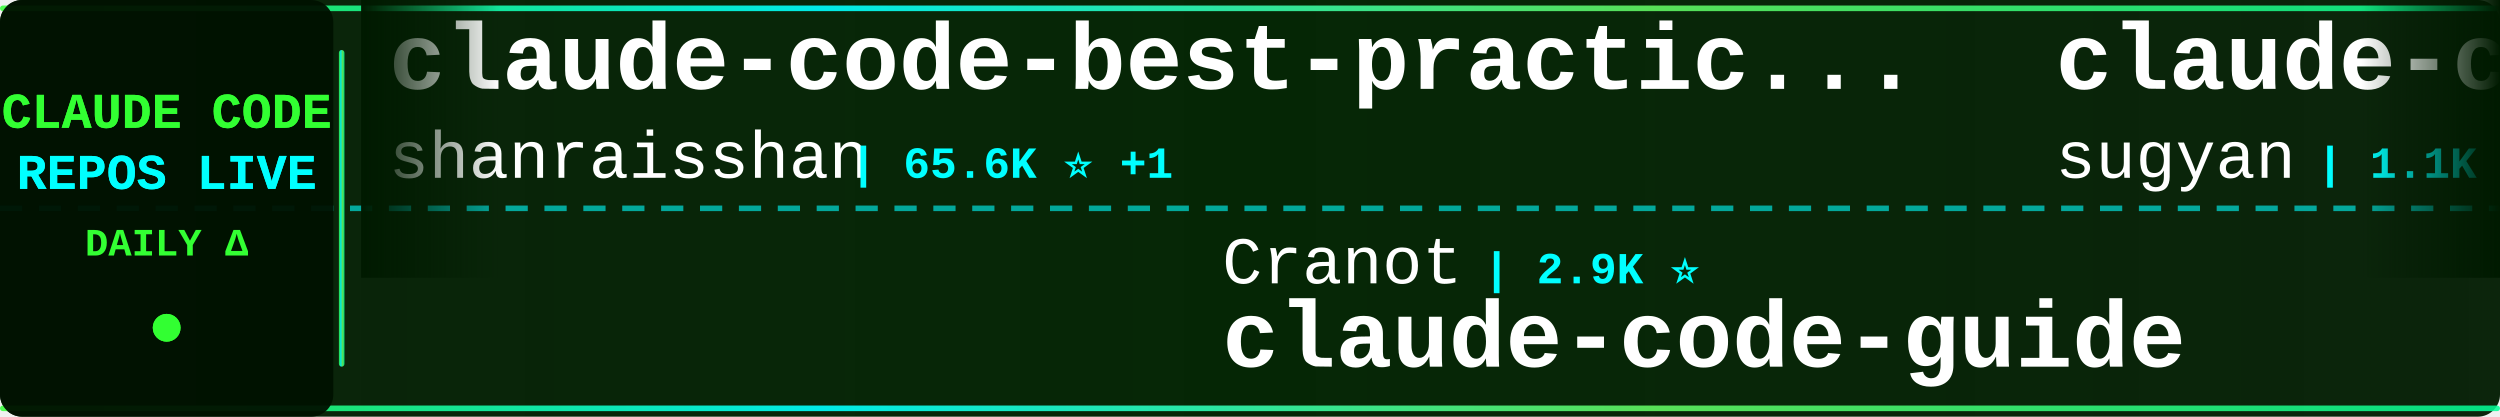
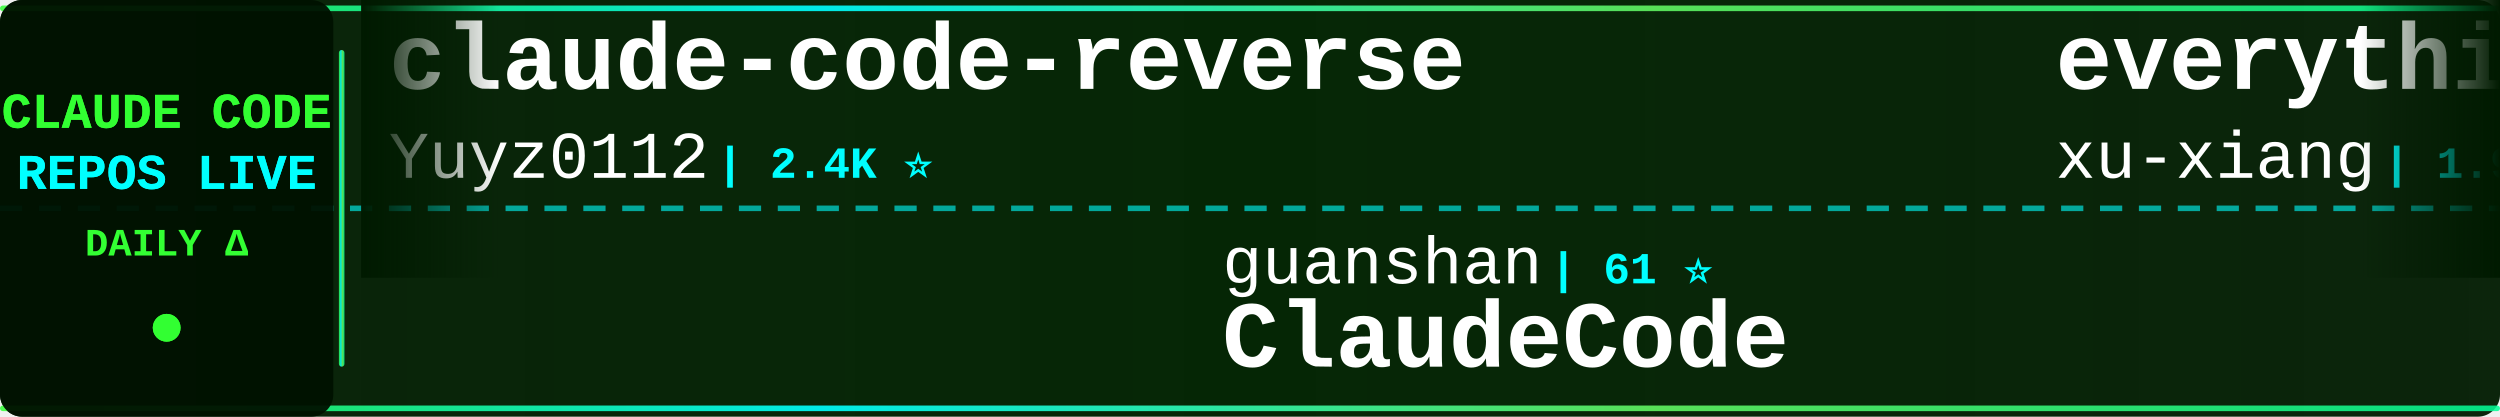
<svg xmlns="http://www.w3.org/2000/svg" width="900" height="150">
  <defs>
    <linearGradient id="tickerBg" x1="0%" y1="0%" x2="100%" y2="0%">
      <stop offset="0%" style="stop-color:#001a00;stop-opacity:0.95" />
      <stop offset="50%" style="stop-color:#002200;stop-opacity:0.98" />
      <stop offset="100%" style="stop-color:#001a00;stop-opacity:0.95" />
    </linearGradient>
    <linearGradient id="borderGrad" x1="0%" y1="0%" x2="100%" y2="0%">
      <stop offset="0%" style="stop-color:#33ff33;stop-opacity:0.85">
        <animate attributeName="stop-opacity" values="0.85;1;0.85" dur="2s" repeatCount="indefinite" />
      </stop>
      <stop offset="33%" style="stop-color:#00ffff;stop-opacity:0.9">
        <animate attributeName="stop-opacity" values="0.9;1;0.9" dur="2.2s" repeatCount="indefinite" />
      </stop>
      <stop offset="66%" style="stop-color:#66ff66;stop-opacity:0.85">
        <animate attributeName="stop-opacity" values="0.85;1;0.85" dur="1.8s" repeatCount="indefinite" />
      </stop>
      <stop offset="100%" style="stop-color:#00ff99;stop-opacity:0.85">
        <animate attributeName="stop-opacity" values="0.85;1;0.85" dur="2s" repeatCount="indefinite" />
      </stop>
    </linearGradient>
    <filter id="textGlow">
      <feGaussianBlur stdDeviation="0.1" result="coloredBlur" />
      <feMerge>
        <feMergeNode in="coloredBlur" />
        <feMergeNode in="SourceGraphic" />
      </feMerge>
    </filter>
    <filter id="metricGlow">
      <feGaussianBlur stdDeviation="0.2" result="coloredBlur" />
      <feMerge>
        <feMergeNode in="coloredBlur" />
        <feMergeNode in="SourceGraphic" />
      </feMerge>
    </filter>
    <linearGradient id="leftFade" x1="0%" y1="0%" x2="100%" y2="0%">
      <stop offset="0%" style="stop-color:#001a00;stop-opacity:1" />
      <stop offset="100%" style="stop-color:#001a00;stop-opacity:0" />
    </linearGradient>
    <linearGradient id="rightFade" x1="0%" y1="0%" x2="100%" y2="0%">
      <stop offset="0%" style="stop-color:#001a00;stop-opacity:0" />
      <stop offset="100%" style="stop-color:#001a00;stop-opacity:1" />
    </linearGradient>
  </defs>
  <rect width="900" height="150" fill="url(#tickerBg)" rx="8" />
  <rect x="0" y="2" width="900" height="2" fill="url(#borderGrad)" rx="1" />
  <rect x="0" y="146" width="900" height="2" fill="url(#borderGrad)" rx="1" />
  <line x1="0" y1="75" x2="900" y2="75" stroke="#00ffff" stroke-width="2" stroke-dasharray="8 6" opacity="0.6" />
  <rect x="0" y="0" width="120" height="150" fill="#001100" opacity="0.95" rx="8" />
  <text x="60" y="46" font-family="'Courier New', monospace" font-size="18" font-weight="bold" fill="#33ff33" text-anchor="middle" filter="url(#textGlow)">
    CLAUDE CODE
  </text>
  <text x="60" y="68" font-family="'Courier New', monospace" font-size="18" font-weight="bold" fill="#00ffff" text-anchor="middle" filter="url(#textGlow)">
    REPOS LIVE
  </text>
  <text x="60" y="92" font-family="'Courier New', monospace" font-size="14" font-weight="bold" fill="#33ff33" text-anchor="middle">
    DAILY Δ
  </text>
  <circle cx="60" cy="118" r="5" fill="#33ff33" filter="url(#metricGlow)">
    <animate attributeName="r" values="4;6;4" dur="1.5s" repeatCount="indefinite" />
    <animate attributeName="opacity" values="0.6;1;0.6" dur="1.5s" repeatCount="indefinite" />
  </circle>
  <rect x="122" y="18" width="2" height="114" fill="url(#borderGrad)" rx="1" />
  <clipPath id="tickerClip">
    <rect x="130" y="0" width="770" height="150" />
  </clipPath>
  <g clip-path="url(#tickerClip)">
    <g id="tickerItems">
      <animateTransform attributeName="transform" attributeType="XML" type="translate" from="0 0" to="-3000 0" dur="54s" repeatCount="indefinite" />
      <g transform="translate(0, 0)">
-         <text x="140" y="32" font-family="'Courier New', monospace" font-size="34" font-weight="bold" fill="#ffffff">claude-code-best-practic...</text>
-         <text x="140" y="64" font-family="'Courier New', monospace" font-size="24" font-weight="normal" fill="#ffffff" opacity="1.0">shanraisshan</text>
-         <text x="306" y="64" font-family="'Courier New', monospace" font-size="16" font-weight="bold" fill="#00ffff"> | 65.6K ⭐ +1</text>
+         <text x="140" y="32" font-family="'Courier New', monospace" font-size="34" font-weight="bold" fill="#ffffff">claude-code-reverse</text>
+         <text x="140" y="64" font-family="'Courier New', monospace" font-size="24" font-weight="normal" fill="#ffffff" opacity="1.0">Yuyz0112</text>
+         <text x="258" y="64" font-family="'Courier New', monospace" font-size="16" font-weight="bold" fill="#00ffff"> | 2.4K ⭐</text>
      </g>
      <g transform="translate(300, 0)">
-         <text x="140" y="102" font-family="'Courier New', monospace" font-size="24" font-weight="normal" fill="#ffffff" opacity="1.0">Cranot</text>
-         <text x="234" y="102" font-family="'Courier New', monospace" font-size="16" font-weight="bold" fill="#00ffff"> | 2.9K ⭐</text>
+         <text x="140" y="102" font-family="'Courier New', monospace" font-size="24" font-weight="normal" fill="#ffffff" opacity="1.0">guanshan</text>
+         <text x="258" y="102" font-family="'Courier New', monospace" font-size="16" font-weight="bold" fill="#00ffff"> | 61 ⭐</text>
+         <text x="140" y="132" font-family="'Courier New', monospace" font-size="34" font-weight="bold" fill="#ffffff">ClaudeCode</text>
+       </g>
+       <g transform="translate(600, 0)">
+         <text x="140" y="32" font-family="'Courier New', monospace" font-size="34" font-weight="bold" fill="#ffffff">everything-claude-code-z...</text>
+         <text x="140" y="64" font-family="'Courier New', monospace" font-size="24" font-weight="normal" fill="#ffffff" opacity="1.0">xu-xiang</text>
+         <text x="258" y="64" font-family="'Courier New', monospace" font-size="16" font-weight="bold" fill="#00ffff"> | 1.9K ⭐</text>
+       </g>
+       <g transform="translate(900, 0)">
+         <text x="140" y="102" font-family="'Courier New', monospace" font-size="24" font-weight="normal" fill="#ffffff" opacity="1.0">asgeirtj</text>
+         <text x="258" y="102" font-family="'Courier New', monospace" font-size="16" font-weight="bold" fill="#00ffff"> | 64.1K ⭐ +8</text>
+         <text x="140" y="132" font-family="'Courier New', monospace" font-size="34" font-weight="bold" fill="#ffffff">system_prompts_leaks</text>
+       </g>
+       <g transform="translate(1200, 0)">
+         <text x="140" y="32" font-family="'Courier New', monospace" font-size="34" font-weight="bold" fill="#ffffff">free-claude-code</text>
+         <text x="140" y="64" font-family="'Courier New', monospace" font-size="24" font-weight="normal" fill="#ffffff" opacity="1.0">Alishahryar1</text>
+         <text x="306" y="64" font-family="'Courier New', monospace" font-size="16" font-weight="bold" fill="#00ffff"> | 53.0K ⭐ +13</text>
+       </g>
+       <g transform="translate(1500, 0)">
+         <text x="140" y="102" font-family="'Courier New', monospace" font-size="24" font-weight="normal" fill="#ffffff" opacity="1.0">ChinaSiro</text>
+         <text x="270" y="102" font-family="'Courier New', monospace" font-size="16" font-weight="bold" fill="#00ffff"> | 9.6K ⭐</text>
+         <text x="140" y="132" font-family="'Courier New', monospace" font-size="34" font-weight="bold" fill="#ffffff">claude-code-sourcemap</text>
+       </g>
+       <g transform="translate(1800, 0)">
+         <text x="140" y="32" font-family="'Courier New', monospace" font-size="34" font-weight="bold" fill="#ffffff">claude-code-proxy</text>
+         <text x="140" y="64" font-family="'Courier New', monospace" font-size="24" font-weight="normal" fill="#ffffff" opacity="1.0">1rgs</text>
+         <text x="210" y="64" font-family="'Courier New', monospace" font-size="16" font-weight="bold" fill="#00ffff"> | 3.7K ⭐</text>
+       </g>
+       <g transform="translate(2100, 0)">
+         <text x="140" y="102" font-family="'Courier New', monospace" font-size="24" font-weight="normal" fill="#ffffff" opacity="1.0">anthropics</text>
+         <text x="282" y="102" font-family="'Courier New', monospace" font-size="16" font-weight="bold" fill="#00ffff"> | 173.6K ⭐ +47</text>
+         <text x="140" y="132" font-family="'Courier New', monospace" font-size="34" font-weight="bold" fill="#ffffff">skills</text>
+       </g>
+       <g transform="translate(2400, 0)">
+         <text x="140" y="32" font-family="'Courier New', monospace" font-size="34" font-weight="bold" fill="#ffffff">claude-code-telegram</text>
+         <text x="140" y="64" font-family="'Courier New', monospace" font-size="24" font-weight="normal" fill="#ffffff" opacity="1.0">RichardAtCT</text>
+         <text x="294" y="64" font-family="'Courier New', monospace" font-size="16" font-weight="bold" fill="#00ffff"> | 2.8K ⭐</text>
+       </g>
+       <g transform="translate(2700, 0)">
+         <text x="140" y="102" font-family="'Courier New', monospace" font-size="24" font-weight="normal" fill="#ffffff" opacity="1.0">zebbern</text>
+         <text x="246" y="102" font-family="'Courier New', monospace" font-size="16" font-weight="bold" fill="#00ffff"> | 4.6K ⭐</text>
        <text x="140" y="132" font-family="'Courier New', monospace" font-size="34" font-weight="bold" fill="#ffffff">claude-code-guide</text>
      </g>
-       <g transform="translate(600, 0)">
-         <text x="140" y="32" font-family="'Courier New', monospace" font-size="34" font-weight="bold" fill="#ffffff">claude-code-webui</text>
-         <text x="140" y="64" font-family="'Courier New', monospace" font-size="24" font-weight="normal" fill="#ffffff" opacity="1.0">sugyan</text>
-         <text x="234" y="64" font-family="'Courier New', monospace" font-size="16" font-weight="bold" fill="#00ffff"> | 1.1K ⭐</text>
-       </g>
-       <g transform="translate(900, 0)">
-         <text x="140" y="102" font-family="'Courier New', monospace" font-size="24" font-weight="normal" fill="#ffffff" opacity="1.0">wanshuiyin</text>
-         <text x="282" y="102" font-family="'Courier New', monospace" font-size="16" font-weight="bold" fill="#00ffff"> | 15.7K ⭐ +2</text>
-         <text x="140" y="132" font-family="'Courier New', monospace" font-size="34" font-weight="bold" fill="#ffffff">Auto-claude-code-researc...</text>
-       </g>
-       <g transform="translate(1200, 0)">
-         <text x="140" y="32" font-family="'Courier New', monospace" font-size="34" font-weight="bold" fill="#ffffff">claude-code-from-scratch</text>
-         <text x="140" y="64" font-family="'Courier New', monospace" font-size="24" font-weight="normal" fill="#ffffff" opacity="1.0">Windy3f3f3f3f</text>
-         <text x="318" y="64" font-family="'Courier New', monospace" font-size="16" font-weight="bold" fill="#00ffff"> | 2.6K ⭐</text>
-       </g>
-       <g transform="translate(1500, 0)">
-         <text x="140" y="102" font-family="'Courier New', monospace" font-size="24" font-weight="normal" fill="#ffffff" opacity="1.0">edmund-io</text>
-         <text x="270" y="102" font-family="'Courier New', monospace" font-size="16" font-weight="bold" fill="#00ffff"> | 1.5K ⭐</text>
-         <text x="140" y="132" font-family="'Courier New', monospace" font-size="34" font-weight="bold" fill="#ffffff">edmunds-claude-code</text>
-       </g>
-       <g transform="translate(1800, 0)">
-         <text x="140" y="32" font-family="'Courier New', monospace" font-size="34" font-weight="bold" fill="#ffffff">Claude-Code-Source-Study</text>
-         <text x="140" y="64" font-family="'Courier New', monospace" font-size="24" font-weight="normal" fill="#ffffff" opacity="1.0">luyao618</text>
-         <text x="258" y="64" font-family="'Courier New', monospace" font-size="16" font-weight="bold" fill="#00ffff"> | 1.7K ⭐ +1</text>
-       </g>
-       <g transform="translate(2100, 0)">
-         <text x="140" y="102" font-family="'Courier New', monospace" font-size="24" font-weight="normal" fill="#ffffff" opacity="1.0">Yeachan-Heo</text>
-         <text x="294" y="102" font-family="'Courier New', monospace" font-size="16" font-weight="bold" fill="#00ffff"> | 39.0K ⭐ +4</text>
-         <text x="140" y="132" font-family="'Courier New', monospace" font-size="34" font-weight="bold" fill="#ffffff">oh-my-claudecode</text>
-       </g>
-       <g transform="translate(2400, 0)">
-         <text x="140" y="32" font-family="'Courier New', monospace" font-size="34" font-weight="bold" fill="#ffffff">claude-code-source</text>
-         <text x="140" y="64" font-family="'Courier New', monospace" font-size="24" font-weight="normal" fill="#ffffff" opacity="1.0">hangsman</text>
-         <text x="258" y="64" font-family="'Courier New', monospace" font-size="16" font-weight="bold" fill="#00ffff"> | 792 ⭐</text>
-       </g>
-       <g transform="translate(2700, 0)">
-         <text x="140" y="102" font-family="'Courier New', monospace" font-size="24" font-weight="normal" fill="#ffffff" opacity="1.0">OneRedOak</text>
-         <text x="270" y="102" font-family="'Courier New', monospace" font-size="16" font-weight="bold" fill="#00ffff"> | 3.9K ⭐</text>
-         <text x="140" y="132" font-family="'Courier New', monospace" font-size="34" font-weight="bold" fill="#ffffff">claude-code-workflows</text>
-       </g>
      <g transform="translate(3000, 0)">
-         <text x="140" y="32" font-family="'Courier New', monospace" font-size="34" font-weight="bold" fill="#ffffff">claude-code-best-practic...</text>
-         <text x="140" y="64" font-family="'Courier New', monospace" font-size="24" font-weight="normal" fill="#ffffff" opacity="1.0">shanraisshan</text>
-         <text x="306" y="64" font-family="'Courier New', monospace" font-size="16" font-weight="bold" fill="#00ffff"> | 65.6K ⭐ +1</text>
+         <text x="140" y="32" font-family="'Courier New', monospace" font-size="34" font-weight="bold" fill="#ffffff">claude-code-reverse</text>
+         <text x="140" y="64" font-family="'Courier New', monospace" font-size="24" font-weight="normal" fill="#ffffff" opacity="1.0">Yuyz0112</text>
+         <text x="258" y="64" font-family="'Courier New', monospace" font-size="16" font-weight="bold" fill="#00ffff"> | 2.4K ⭐</text>
      </g>
      <g transform="translate(3300, 0)">
-         <text x="140" y="102" font-family="'Courier New', monospace" font-size="24" font-weight="normal" fill="#ffffff" opacity="1.0">Cranot</text>
-         <text x="234" y="102" font-family="'Courier New', monospace" font-size="16" font-weight="bold" fill="#00ffff"> | 2.9K ⭐</text>
-         <text x="140" y="132" font-family="'Courier New', monospace" font-size="34" font-weight="bold" fill="#ffffff">claude-code-guide</text>
+         <text x="140" y="102" font-family="'Courier New', monospace" font-size="24" font-weight="normal" fill="#ffffff" opacity="1.0">guanshan</text>
+         <text x="258" y="102" font-family="'Courier New', monospace" font-size="16" font-weight="bold" fill="#00ffff"> | 61 ⭐</text>
+         <text x="140" y="132" font-family="'Courier New', monospace" font-size="34" font-weight="bold" fill="#ffffff">ClaudeCode</text>
      </g>
      <g transform="translate(3600, 0)">
-         <text x="140" y="32" font-family="'Courier New', monospace" font-size="34" font-weight="bold" fill="#ffffff">claude-code-webui</text>
-         <text x="140" y="64" font-family="'Courier New', monospace" font-size="24" font-weight="normal" fill="#ffffff" opacity="1.0">sugyan</text>
-         <text x="234" y="64" font-family="'Courier New', monospace" font-size="16" font-weight="bold" fill="#00ffff"> | 1.1K ⭐</text>
+         <text x="140" y="32" font-family="'Courier New', monospace" font-size="34" font-weight="bold" fill="#ffffff">everything-claude-code-z...</text>
+         <text x="140" y="64" font-family="'Courier New', monospace" font-size="24" font-weight="normal" fill="#ffffff" opacity="1.0">xu-xiang</text>
+         <text x="258" y="64" font-family="'Courier New', monospace" font-size="16" font-weight="bold" fill="#00ffff"> | 1.9K ⭐</text>
      </g>
      <g transform="translate(3900, 0)">
-         <text x="140" y="102" font-family="'Courier New', monospace" font-size="24" font-weight="normal" fill="#ffffff" opacity="1.0">wanshuiyin</text>
-         <text x="282" y="102" font-family="'Courier New', monospace" font-size="16" font-weight="bold" fill="#00ffff"> | 15.7K ⭐ +2</text>
-         <text x="140" y="132" font-family="'Courier New', monospace" font-size="34" font-weight="bold" fill="#ffffff">Auto-claude-code-researc...</text>
+         <text x="140" y="102" font-family="'Courier New', monospace" font-size="24" font-weight="normal" fill="#ffffff" opacity="1.0">asgeirtj</text>
+         <text x="258" y="102" font-family="'Courier New', monospace" font-size="16" font-weight="bold" fill="#00ffff"> | 64.1K ⭐ +8</text>
+         <text x="140" y="132" font-family="'Courier New', monospace" font-size="34" font-weight="bold" fill="#ffffff">system_prompts_leaks</text>
      </g>
    </g>
  </g>
  <rect x="130" y="0" width="50" height="100" fill="url(#leftFade)" />
  <rect x="850" y="0" width="50" height="100" fill="url(#rightFade)" />
</svg>
